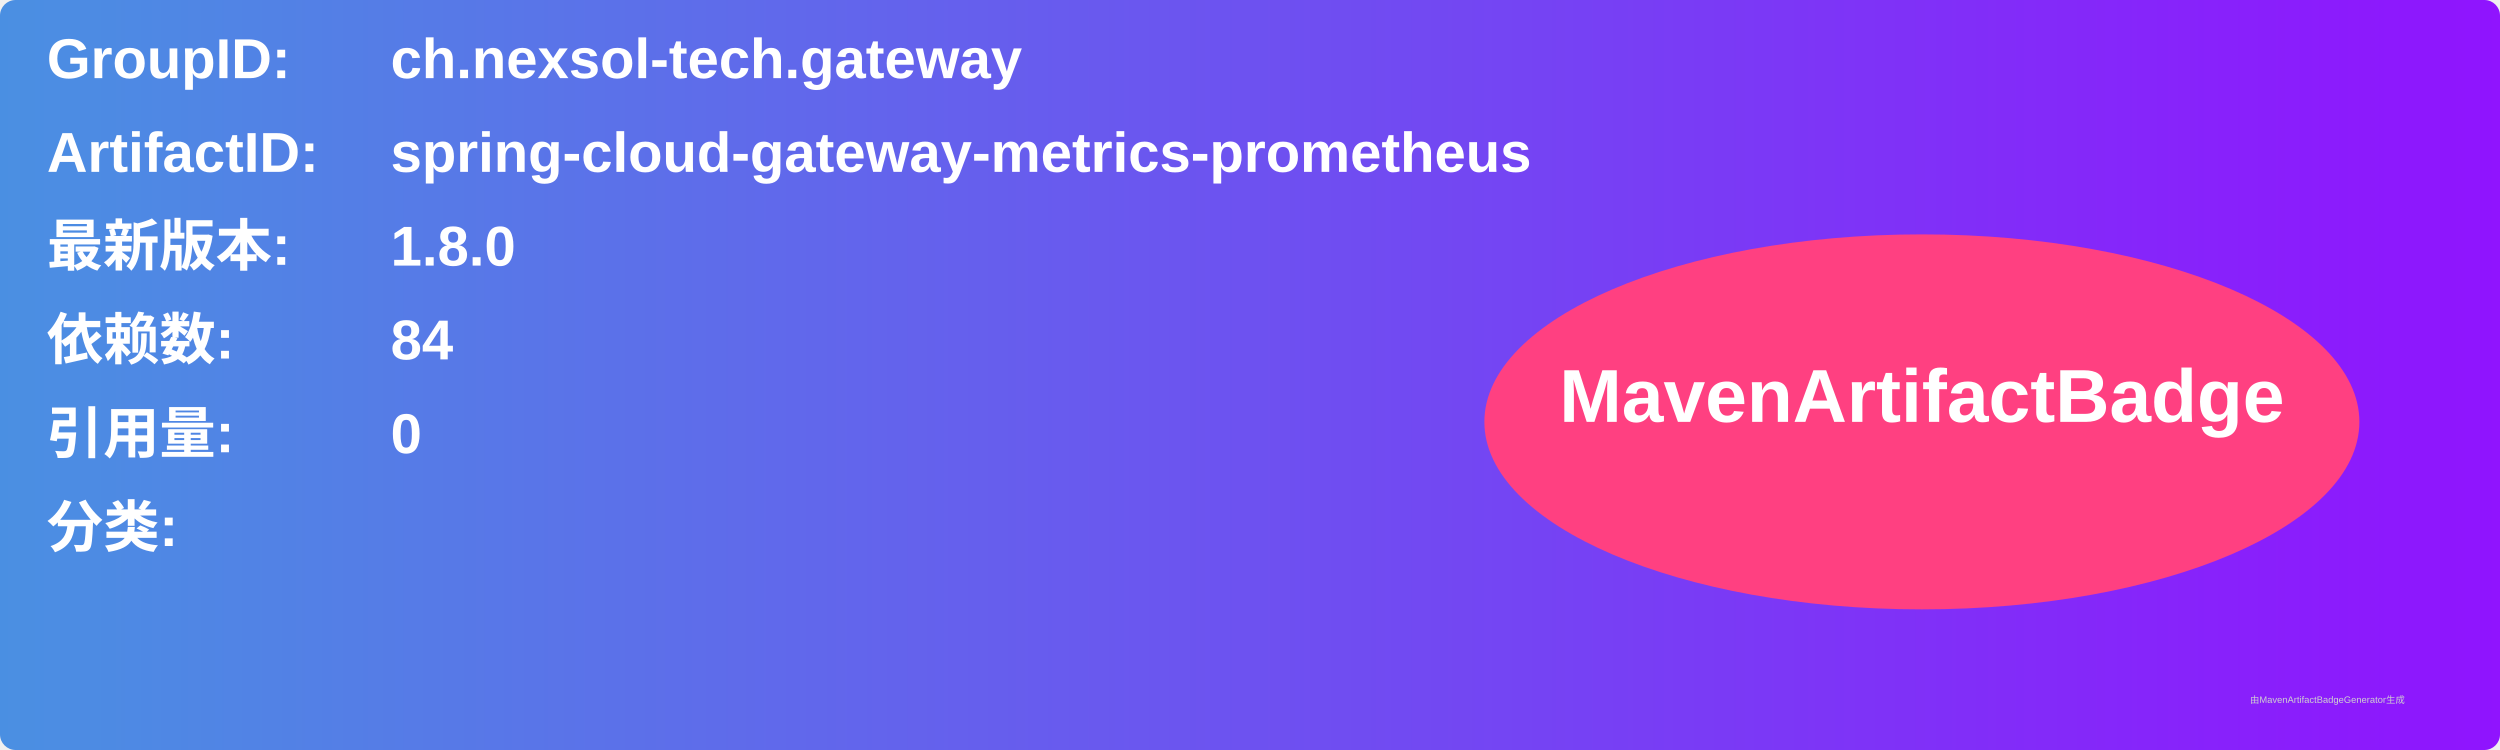
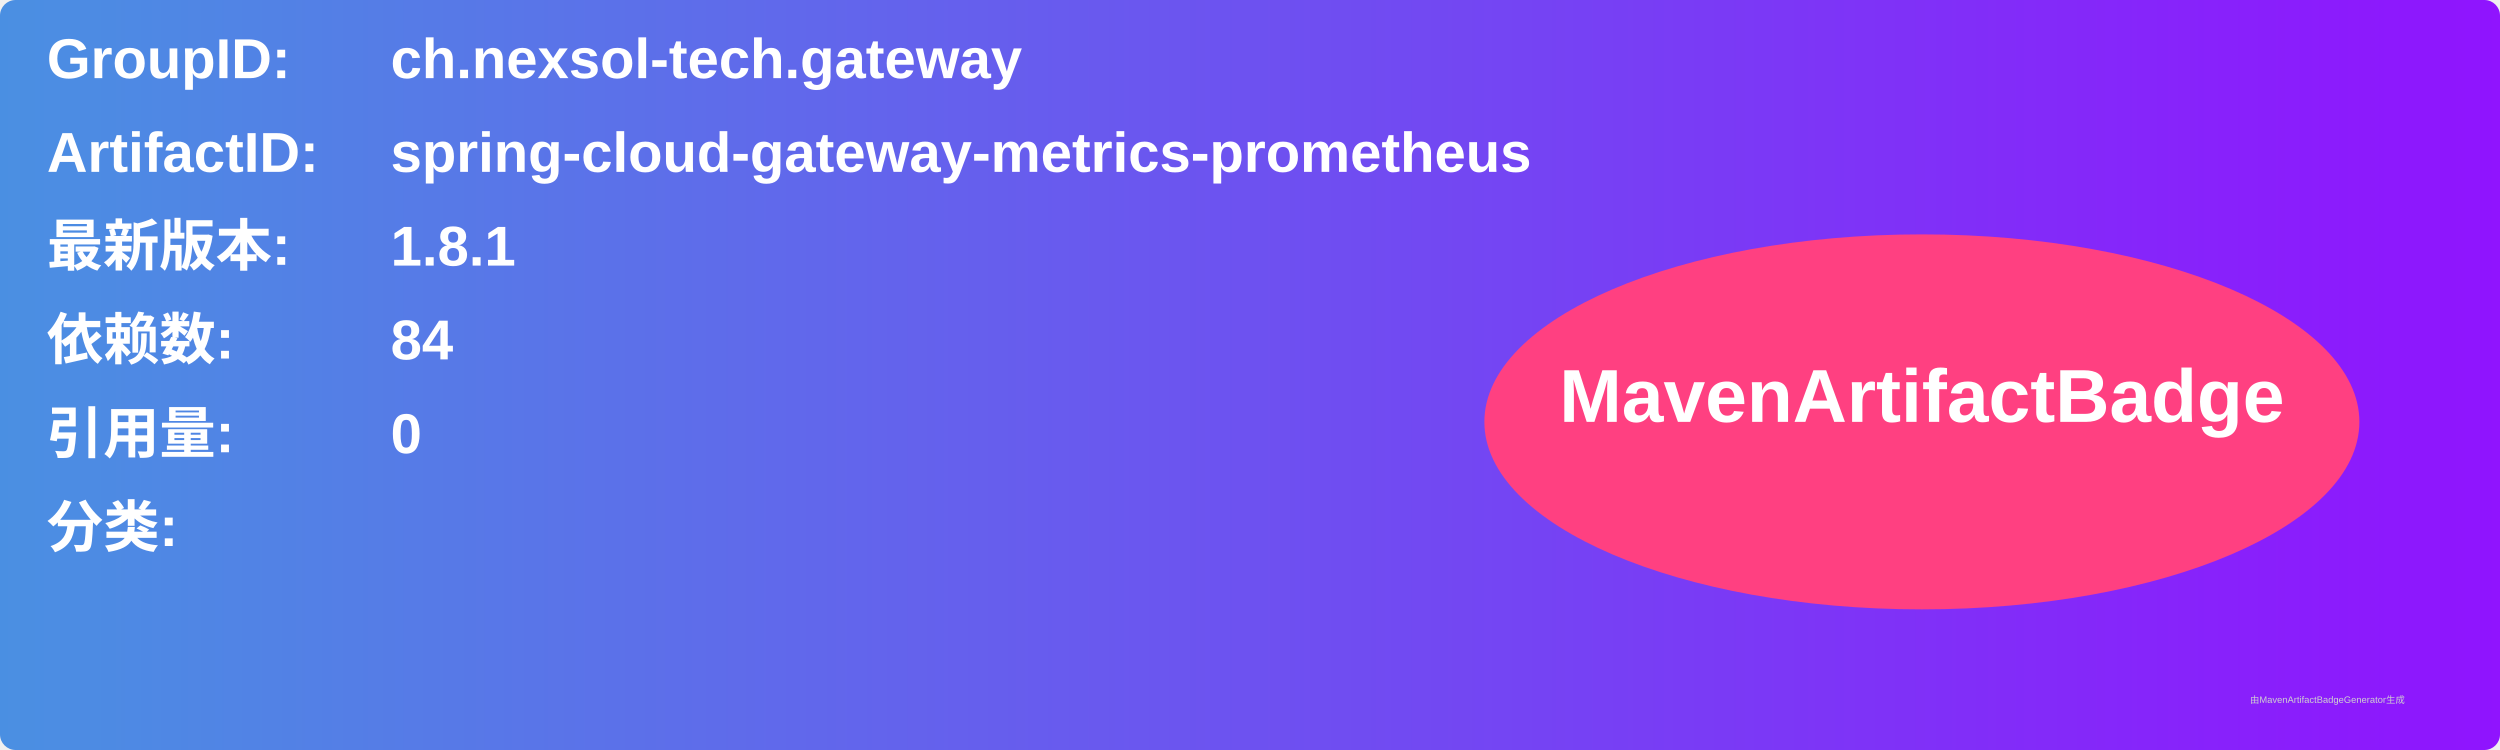
<svg xmlns="http://www.w3.org/2000/svg" width="800" height="240" viewBox="0 0 800 240">
  <linearGradient id="grad" x1="0%" y1="0%" x2="100%" y2="0%">
    <stop offset="0%" stop-color="#4a90e2" />
    <stop offset="100%" stop-color="#9013fe" />
  </linearGradient>
  <rect width="100%" height="100%" rx="5" ry="5" fill="url(#grad)" />
  <g transform="translate(15, 15)">
    <text x="0" y="10" font-family="Arial" font-size="18" fill="white" font-weight="bold" width="260">GroupID:</text>
    <text x="110" y="10" font-family="Arial" font-size="18" fill="white" font-weight="bold" width="460">ch.nexsol-tech.gateway</text>
    <text x="0" y="40" font-family="Arial" font-size="18" fill="white" font-weight="bold" width="260">ArtifactID:</text>
    <text x="110" y="40" font-family="Arial" font-size="18" fill="white" font-weight="bold" width="460">spring-cloud-gateway-metrics-prometheus</text>
    <text x="0" y="70" font-family="Arial" font-size="18" fill="white" font-weight="bold">最新版本:</text>
    <text x="110" y="70" font-family="Arial" font-size="18" fill="white" font-weight="bold">
-       <tspan font-weight="bold">1.8.0</tspan>
+       <tspan font-weight="bold">1.8.1</tspan>
    </text>
    <text x="0" y="100" font-family="Arial" font-size="18" fill="white" font-weight="bold">依赖数: </text>
    <text x="110" y="100" font-family="Arial" font-size="18" fill="white">
      <tspan font-weight="bold">84</tspan>
    </text>
    <text x="0" y="130" font-family="Arial" font-size="18" fill="white" font-weight="bold">引用量: </text>
    <text x="110" y="130" font-family="Arial" font-size="18" fill="white">
      <tspan font-weight="bold">0</tspan>
    </text>
    <text x="0" y="160" font-family="Arial" font-size="18" fill="white" font-weight="bold">分类:</text>
    <text x="10" y="190" font-family="Arial" font-size="10" fill="white">
      <tspan font-weight="bold" />
    </text>
    <ellipse cx="600" cy="120" rx="140" ry="60" fill="#ff4081" />
    <text x="600" y="120" text-anchor="middle" font-family="Arial" font-size="24" fill="white" font-weight="bold">MavenArtifactBadge</text>
  </g>
  <text x="720" y="225" font-family="Arial" font-size="3" fill="#d0d0d0">由MavenArtifactBadgeGenerator生成</text>
</svg>
